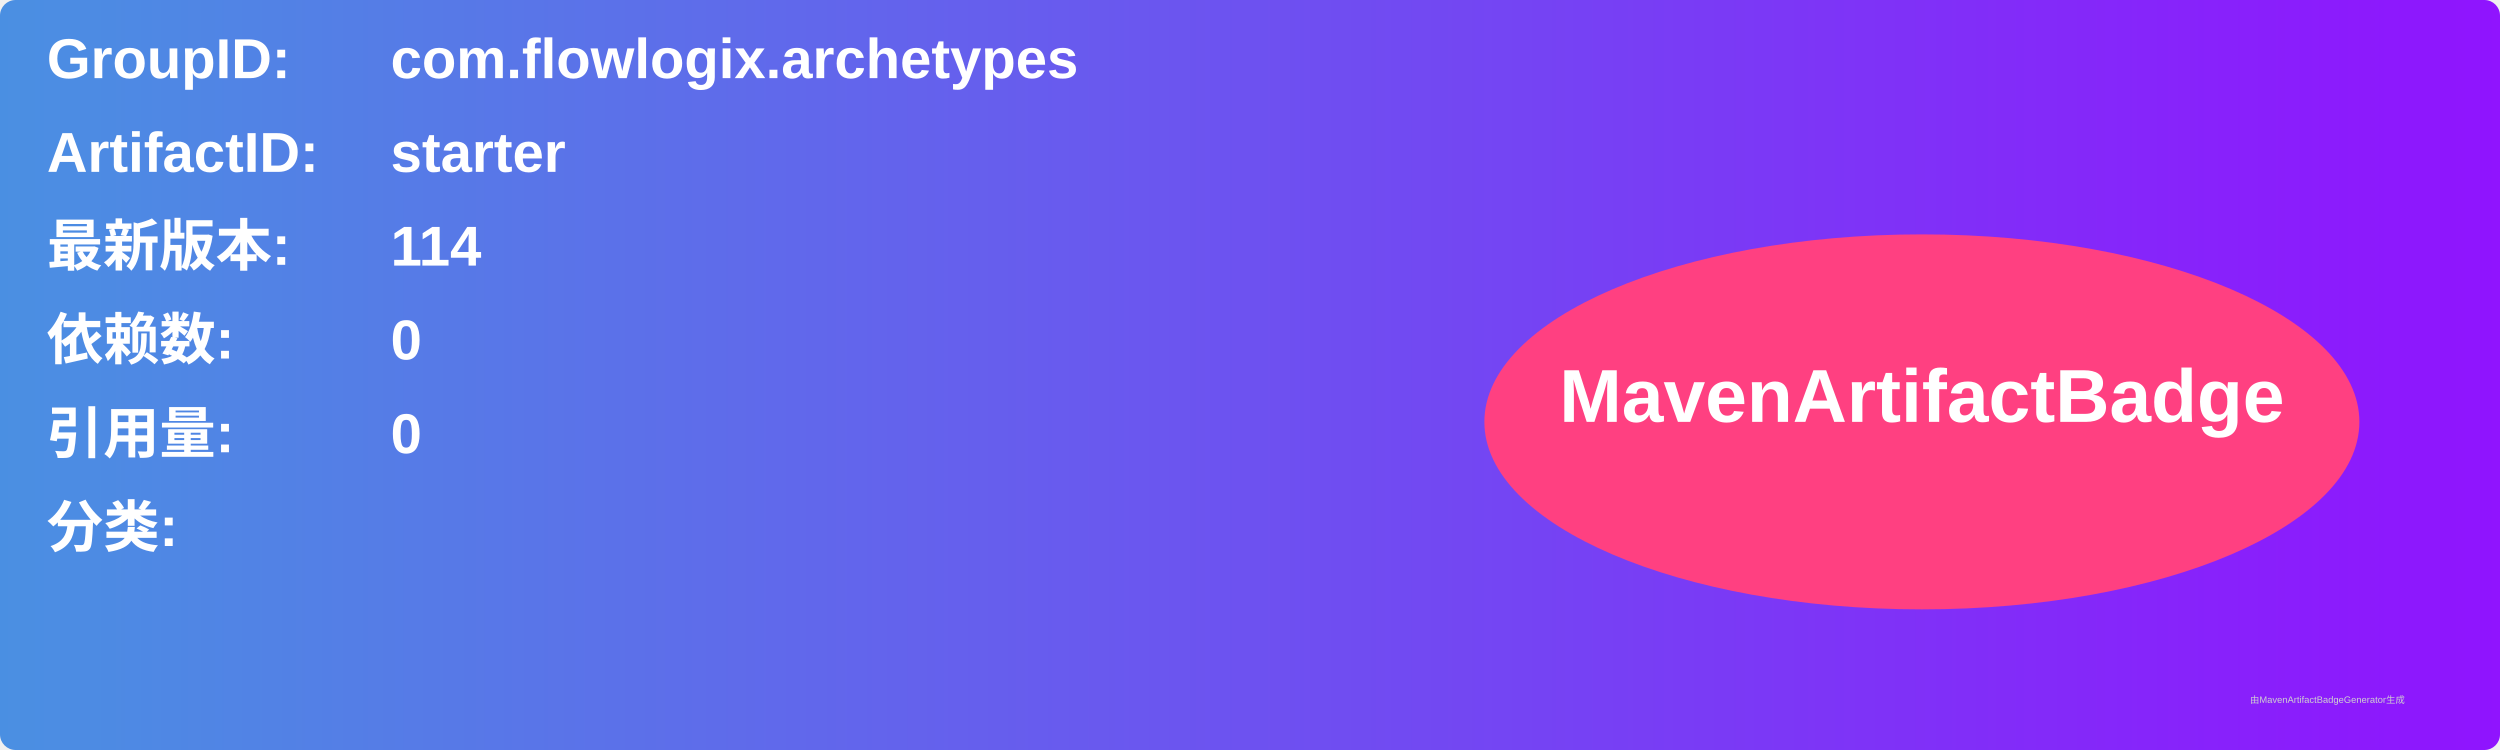
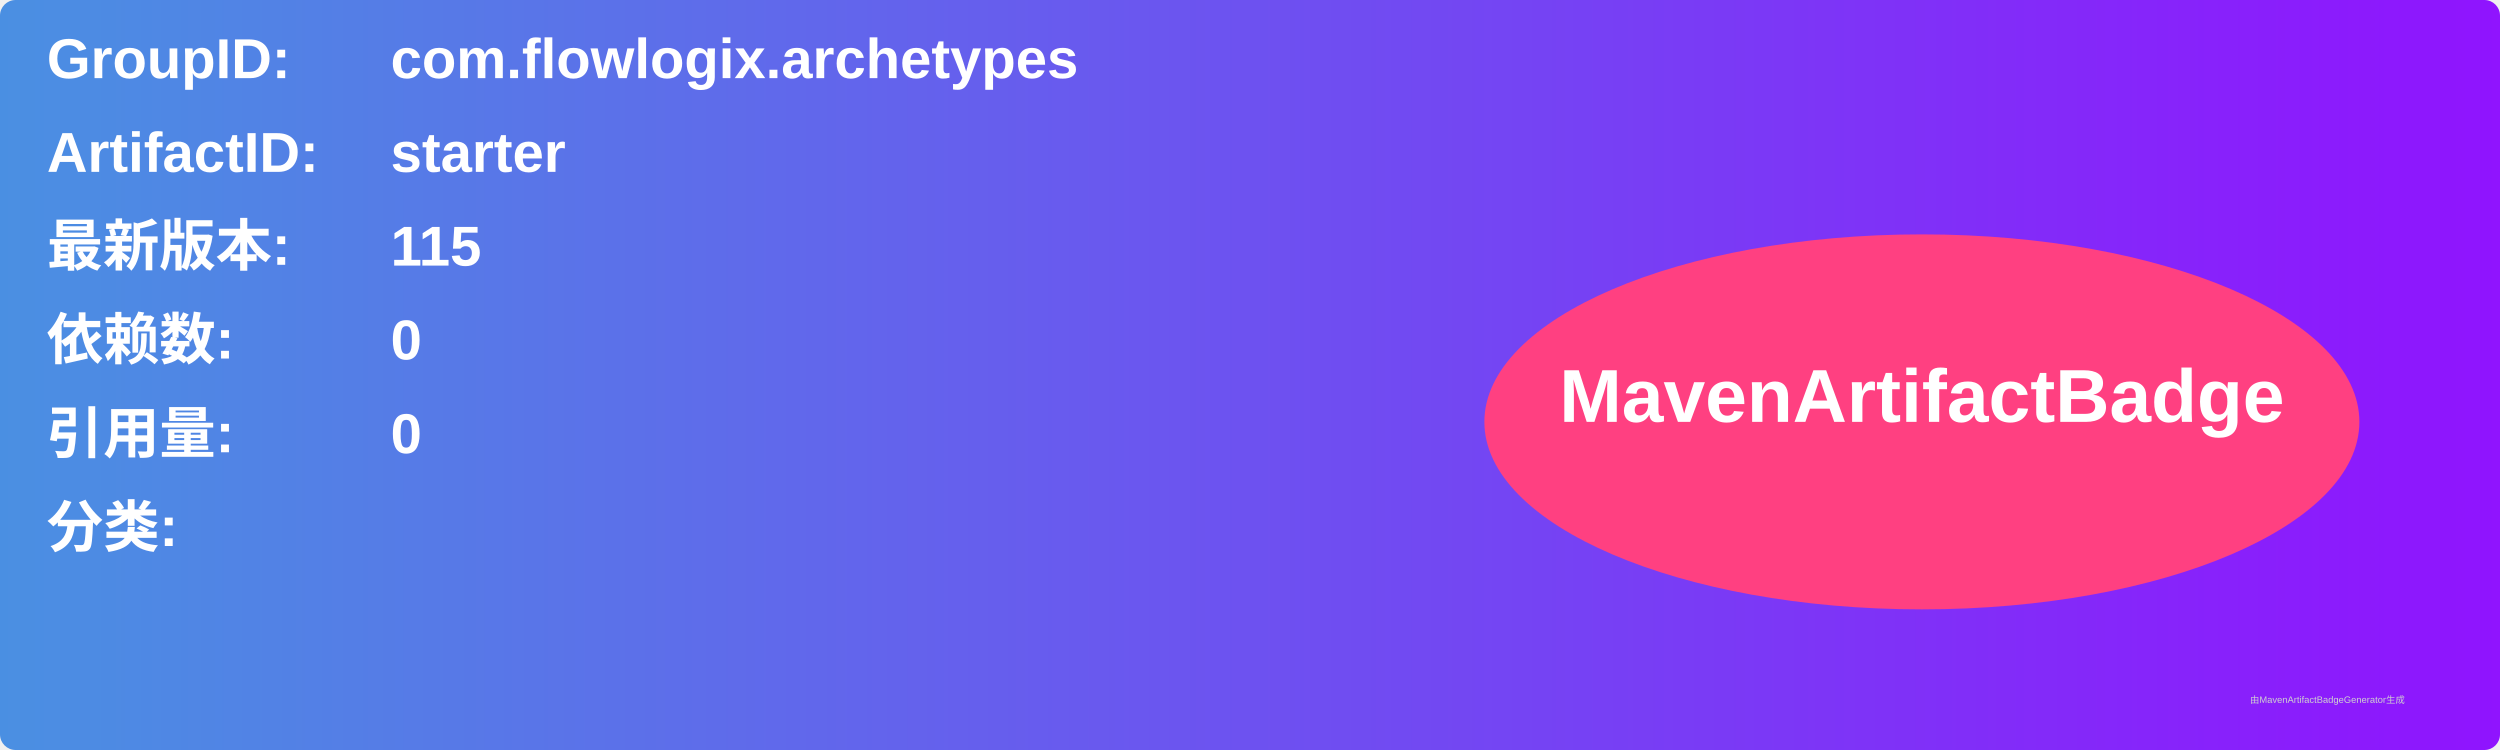
<svg xmlns="http://www.w3.org/2000/svg" width="800" height="240" viewBox="0 0 800 240">
  <linearGradient id="grad" x1="0%" y1="0%" x2="100%" y2="0%">
    <stop offset="0%" stop-color="#4a90e2" />
    <stop offset="100%" stop-color="#9013fe" />
  </linearGradient>
  <rect width="100%" height="100%" rx="5" ry="5" fill="url(#grad)" />
  <g transform="translate(15, 15)">
    <text x="0" y="10" font-family="Arial" font-size="18" fill="white" font-weight="bold" width="260">GroupID:</text>
    <text x="110" y="10" font-family="Arial" font-size="18" fill="white" font-weight="bold" width="460">com.flowlogix.archetypes</text>
    <text x="0" y="40" font-family="Arial" font-size="18" fill="white" font-weight="bold" width="260">ArtifactID:</text>
    <text x="110" y="40" font-family="Arial" font-size="18" fill="white" font-weight="bold" width="460">starter</text>
    <text x="0" y="70" font-family="Arial" font-size="18" fill="white" font-weight="bold">最新版本:</text>
    <text x="110" y="70" font-family="Arial" font-size="18" fill="white" font-weight="bold">
-       <tspan font-weight="bold">114</tspan>
+       <tspan font-weight="bold">115</tspan>
    </text>
    <text x="0" y="100" font-family="Arial" font-size="18" fill="white" font-weight="bold">依赖数: </text>
    <text x="110" y="100" font-family="Arial" font-size="18" fill="white">
      <tspan font-weight="bold">0</tspan>
    </text>
    <text x="0" y="130" font-family="Arial" font-size="18" fill="white" font-weight="bold">引用量: </text>
    <text x="110" y="130" font-family="Arial" font-size="18" fill="white">
      <tspan font-weight="bold">0</tspan>
    </text>
    <text x="0" y="160" font-family="Arial" font-size="18" fill="white" font-weight="bold">分类:</text>
    <text x="10" y="190" font-family="Arial" font-size="10" fill="white">
      <tspan font-weight="bold" />
    </text>
    <ellipse cx="600" cy="120" rx="140" ry="60" fill="#ff4081" />
    <text x="600" y="120" text-anchor="middle" font-family="Arial" font-size="24" fill="white" font-weight="bold">MavenArtifactBadge</text>
  </g>
  <text x="720" y="225" font-family="Arial" font-size="3" fill="#d0d0d0">由MavenArtifactBadgeGenerator生成</text>
</svg>
